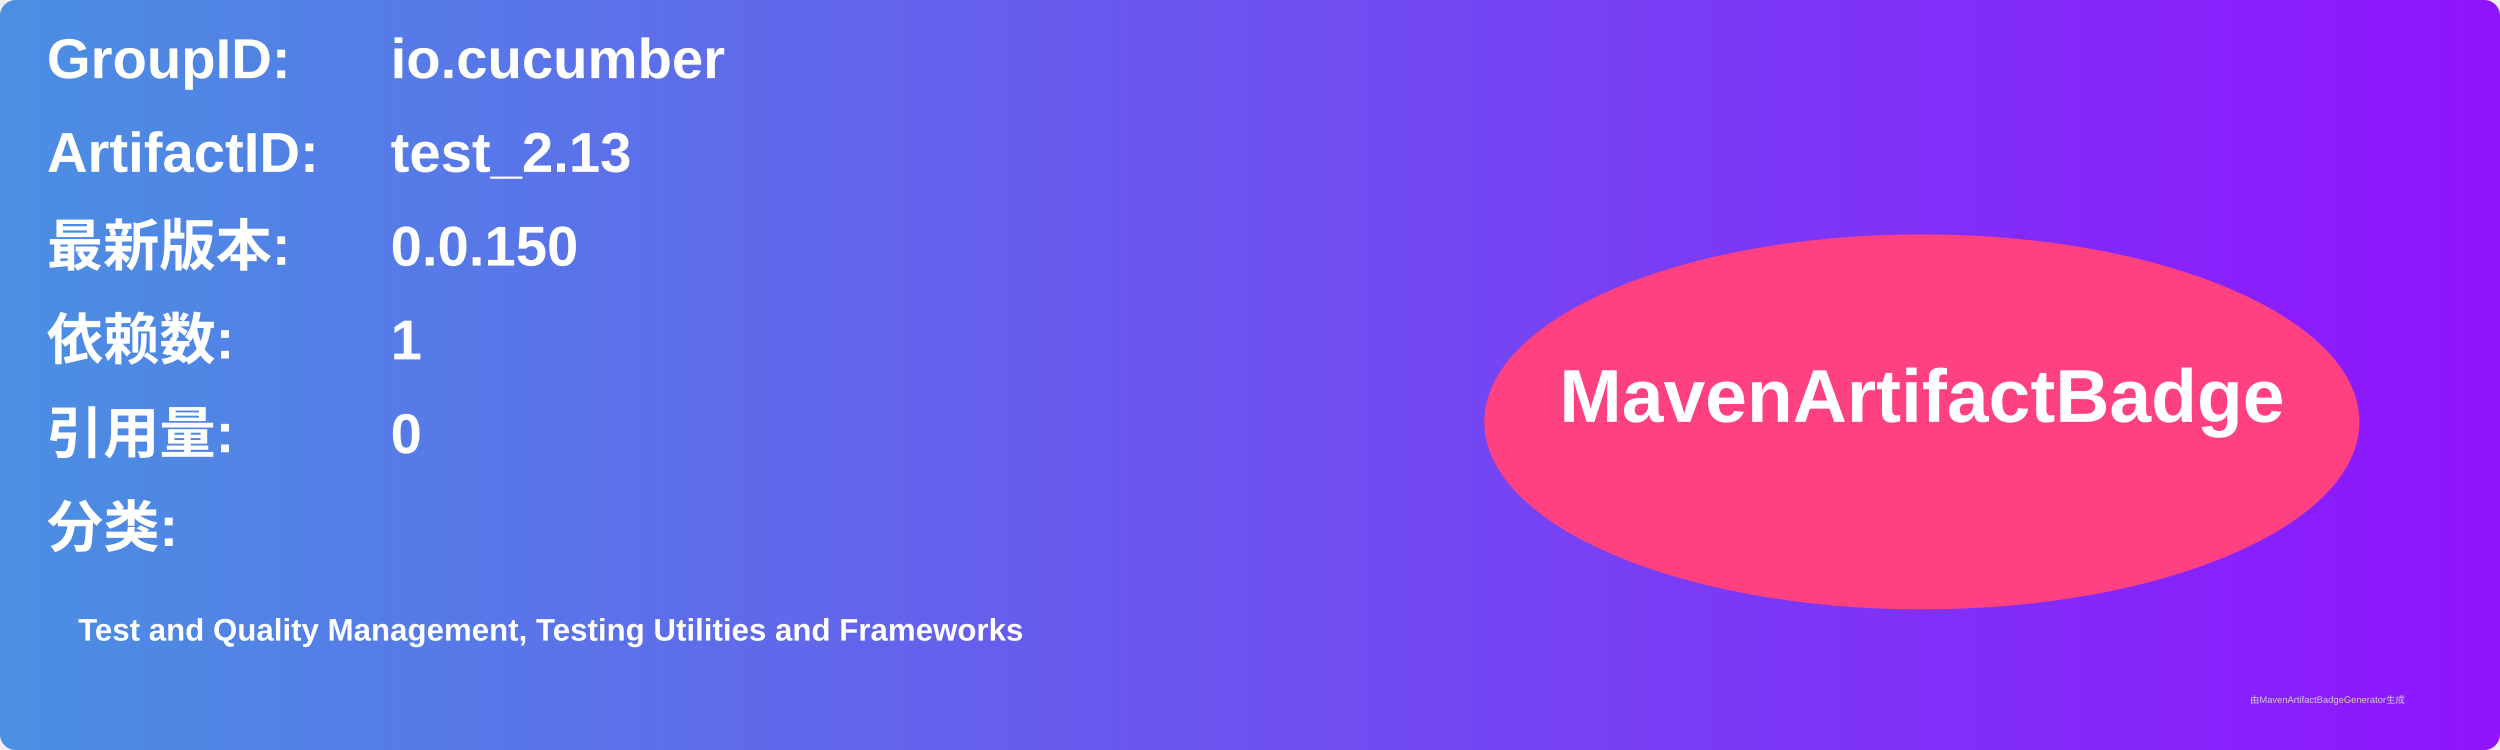
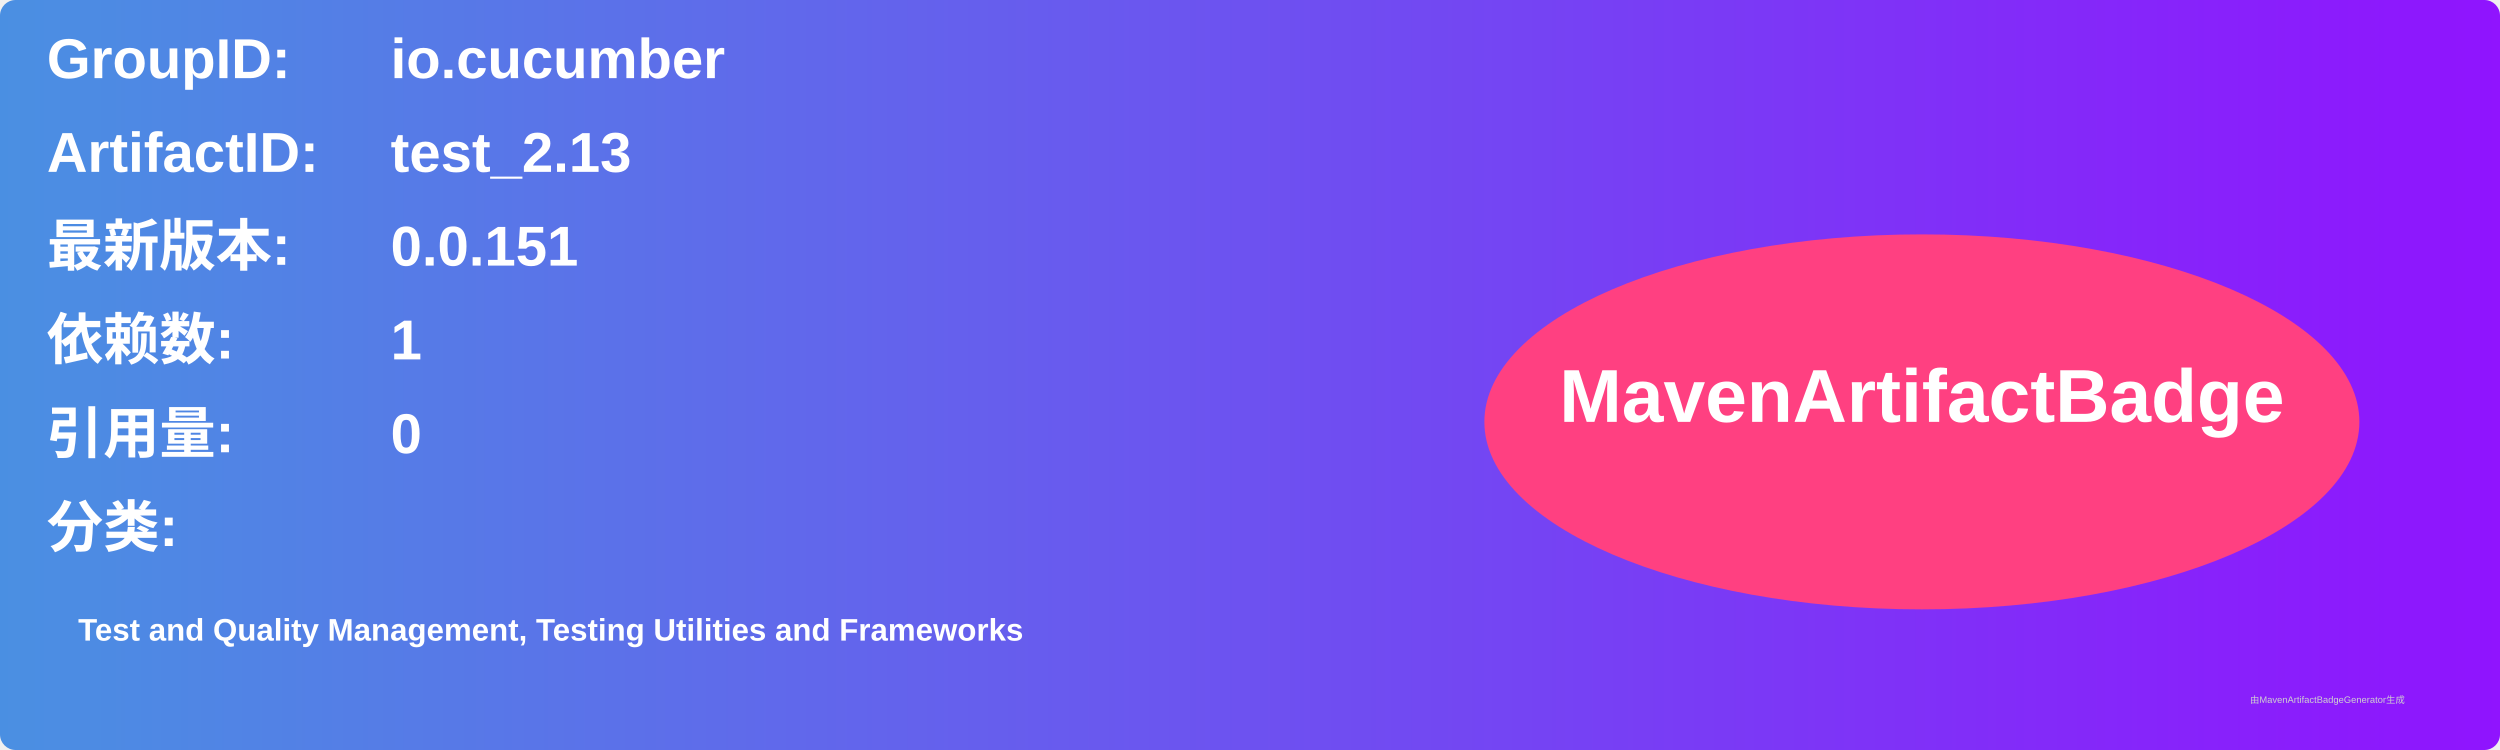
<svg xmlns="http://www.w3.org/2000/svg" width="800" height="240" viewBox="0 0 800 240">
  <linearGradient id="grad" x1="0%" y1="0%" x2="100%" y2="0%">
    <stop offset="0%" stop-color="#4a90e2" />
    <stop offset="100%" stop-color="#9013fe" />
  </linearGradient>
  <rect width="100%" height="100%" rx="5" ry="5" fill="url(#grad)" />
  <g transform="translate(15, 15)">
    <text x="0" y="10" font-family="Arial" font-size="18" fill="white" font-weight="bold" width="260">GroupID:</text>
    <text x="110" y="10" font-family="Arial" font-size="18" fill="white" font-weight="bold" width="460">io.cucumber</text>
    <text x="0" y="40" font-family="Arial" font-size="18" fill="white" font-weight="bold" width="260">ArtifactID:</text>
    <text x="110" y="40" font-family="Arial" font-size="18" fill="white" font-weight="bold" width="460">test_2.13</text>
    <text x="0" y="70" font-family="Arial" font-size="18" fill="white" font-weight="bold">最新版本:</text>
    <text x="110" y="70" font-family="Arial" font-size="18" fill="white" font-weight="bold">
-       <tspan font-weight="bold">0.0.150</tspan>
+       <tspan font-weight="bold">0.0.151</tspan>
    </text>
    <text x="0" y="100" font-family="Arial" font-size="18" fill="white" font-weight="bold">依赖数: </text>
    <text x="110" y="100" font-family="Arial" font-size="18" fill="white">
      <tspan font-weight="bold">1</tspan>
    </text>
    <text x="0" y="130" font-family="Arial" font-size="18" fill="white" font-weight="bold">引用量: </text>
    <text x="110" y="130" font-family="Arial" font-size="18" fill="white">
      <tspan font-weight="bold">0</tspan>
    </text>
    <text x="0" y="160" font-family="Arial" font-size="18" fill="white" font-weight="bold">分类:</text>
    <text x="10" y="190" font-family="Arial" font-size="10" fill="white">
      <tspan font-weight="bold">Test and Quality Management, Testing Utilities and Frameworks</tspan>
    </text>
    <ellipse cx="600" cy="120" rx="140" ry="60" fill="#ff4081" />
    <text x="600" y="120" text-anchor="middle" font-family="Arial" font-size="24" fill="white" font-weight="bold">MavenArtifactBadge</text>
  </g>
  <text x="720" y="225" font-family="Arial" font-size="3" fill="#d0d0d0">由MavenArtifactBadgeGenerator生成</text>
</svg>
